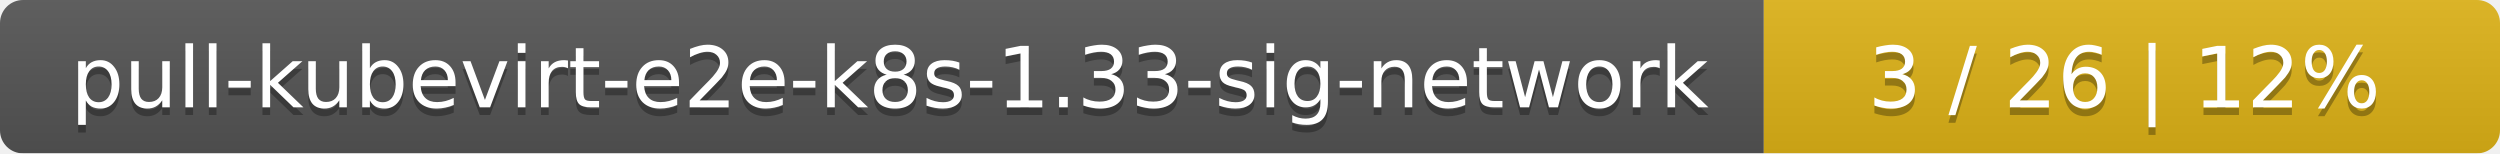
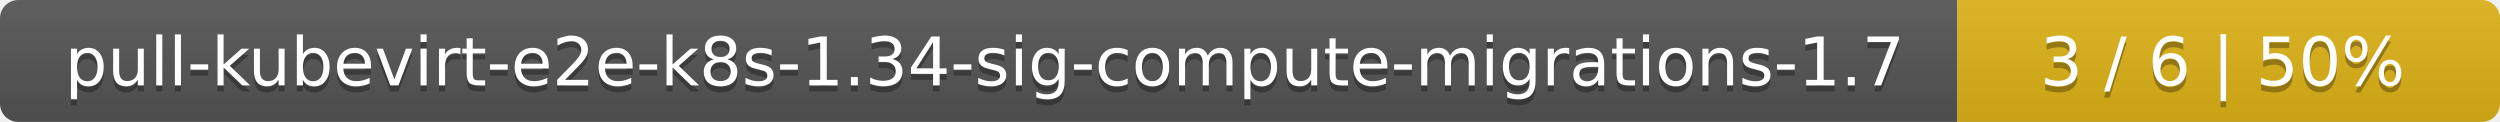
- <svg xmlns="http://www.w3.org/2000/svg" width="326" height="20">
+ <svg xmlns="http://www.w3.org/2000/svg" width="410" height="20">
  <linearGradient id="smooth" x2="0" y2="100%">
    <stop offset="0" stop-color="#bbb" stop-opacity=".1" />
    <stop offset="1" stop-opacity=".1" />
  </linearGradient>
  <mask id="round">
-     <rect width="326" height="20" rx="3" fill="#fff" />
+     <rect width="410" height="20" rx="3" fill="#fff" />
  </mask>
  <g mask="url(#round)">
-     <rect width="230" height="20" fill="#555" />
-     <rect x="230" width="96" height="20" fill="#dfb317" />
-     <rect width="326" height="20" fill="url(#smooth)" />
+     <rect width="321" height="20" fill="#555" />
+     <rect x="321" width="89" height="20" fill="#dfb317" />
+     <rect width="410" height="20" fill="url(#smooth)" />
  </g>
  <g fill="#fff" text-anchor="middle" font-family="DejaVu Sans,Verdana,Geneva,sans-serif" font-size="11">
-     <text x="116" y="15" fill="#010101" fill-opacity=".3">pull-kubevirt-e2e-k8s-1.33-sig-network</text>
-     <text x="116" y="14">pull-kubevirt-e2e-k8s-1.33-sig-network</text>
-     <text x="277" y="15" fill="#010101" fill-opacity=".3">3 / 26    |    12%</text>
-     <text x="277" y="14">3 / 26    |    12%</text>
+     <text x="161.5" y="15" fill="#010101" fill-opacity=".3">pull-kubevirt-e2e-k8s-1.34-sig-compute-migrations-1.7</text>
+     <text x="161.5" y="14">pull-kubevirt-e2e-k8s-1.34-sig-compute-migrations-1.7</text>
+     <text x="364.5" y="15" fill="#010101" fill-opacity=".3">3 / 6    |    50%</text>
+     <text x="364.5" y="14">3 / 6    |    50%</text>
  </g>
</svg>
